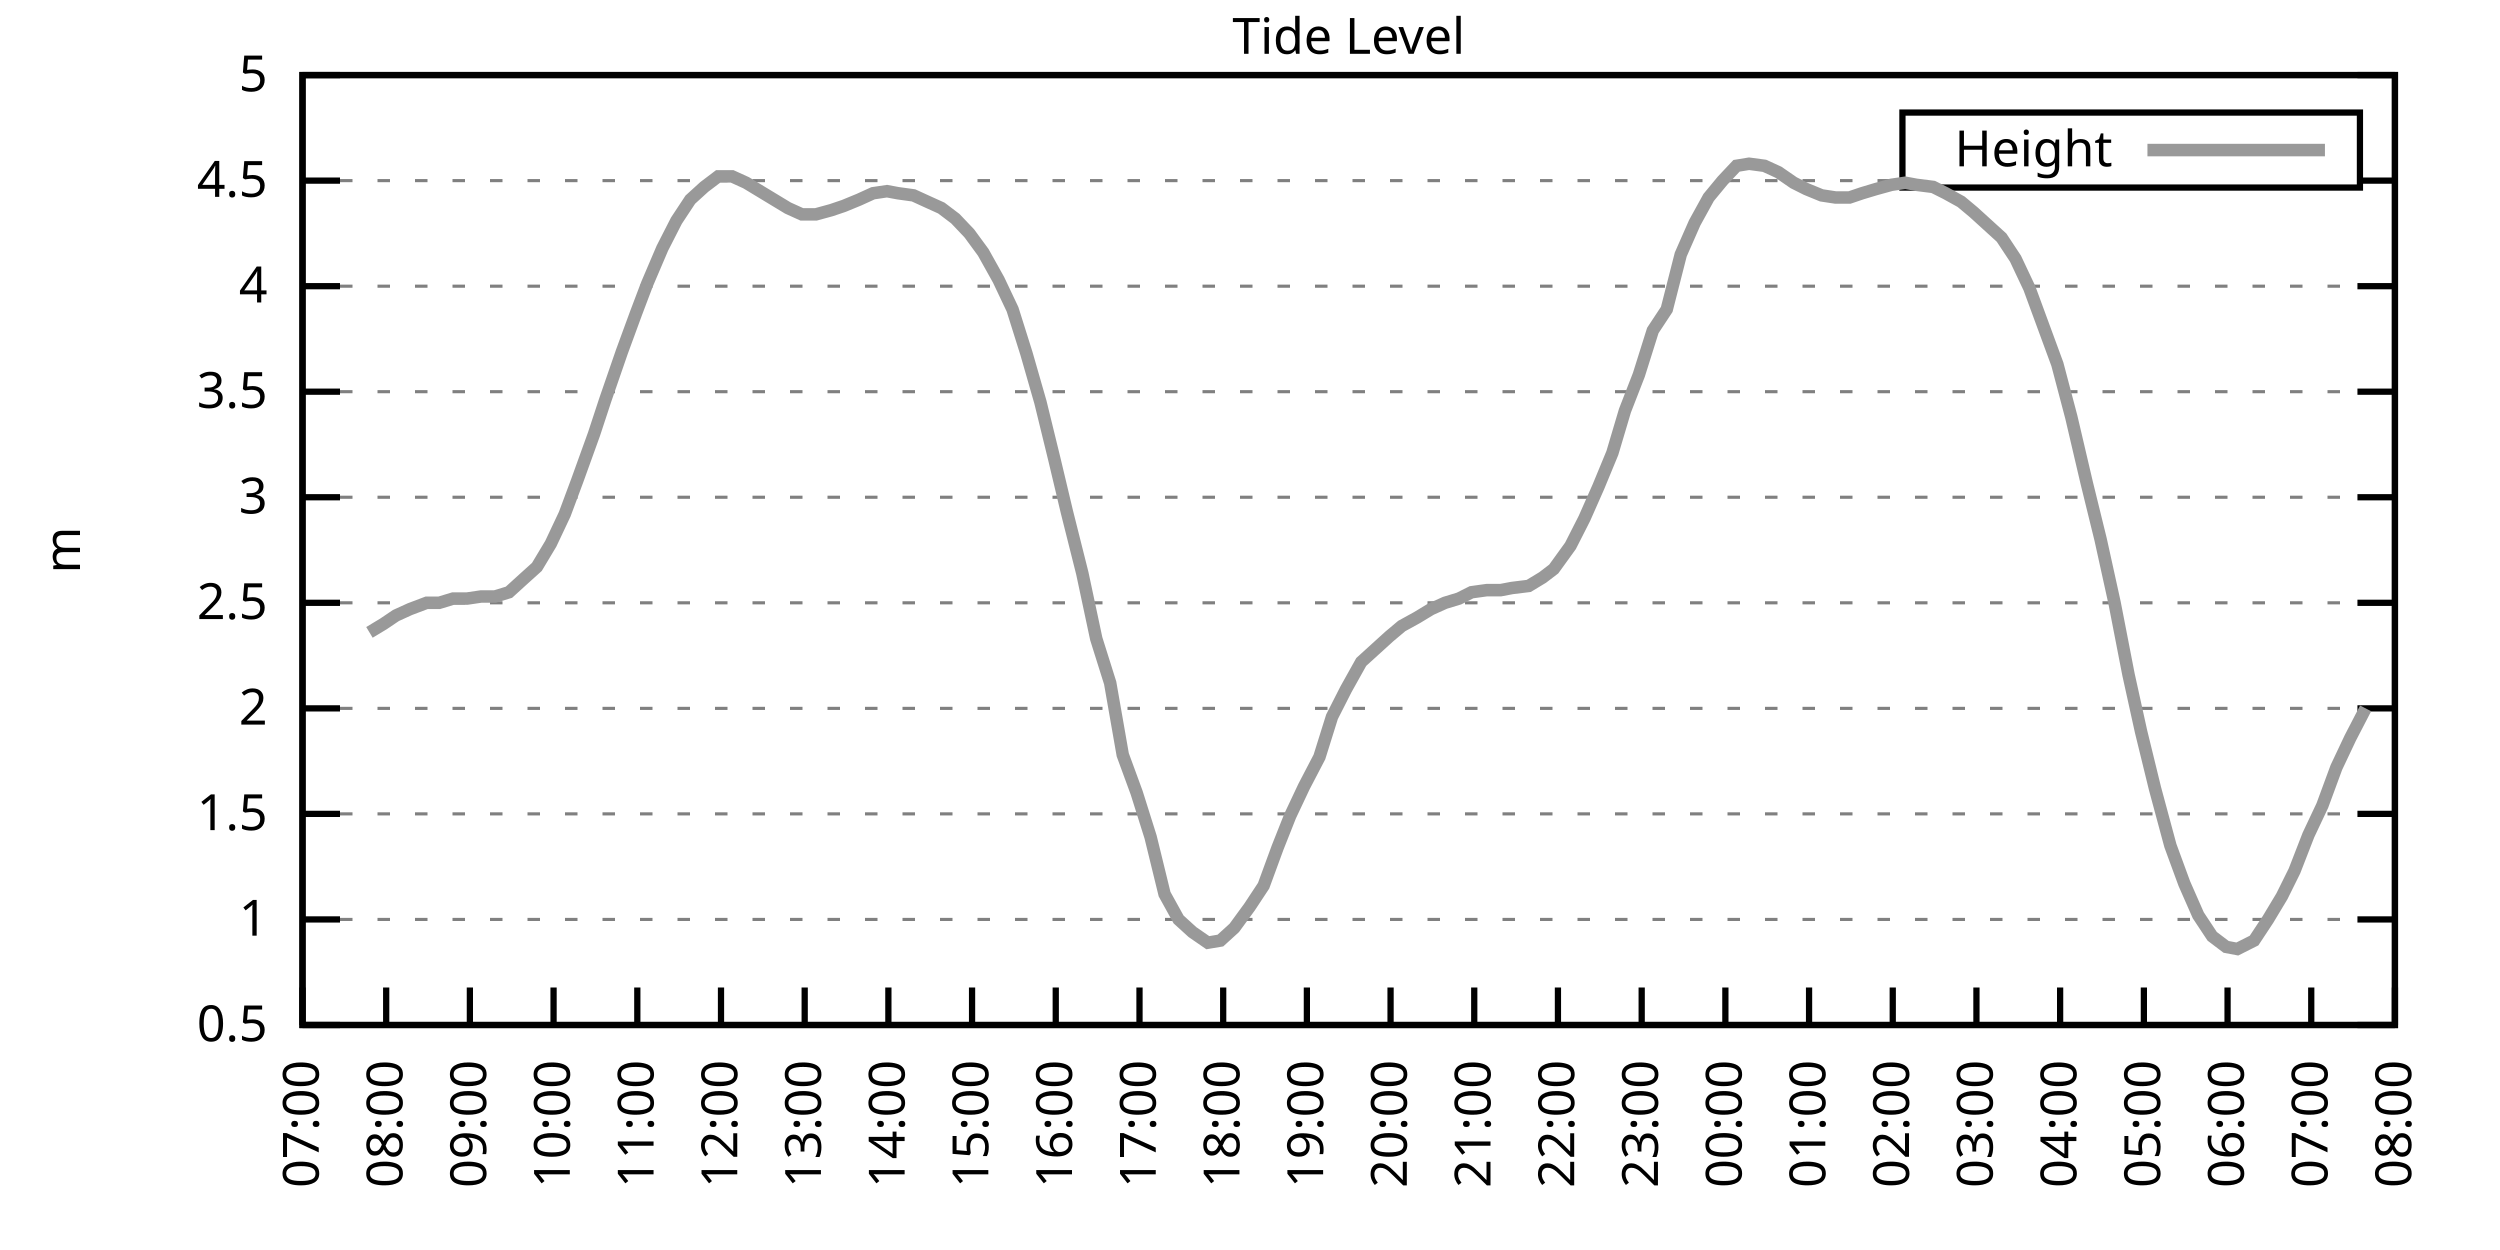
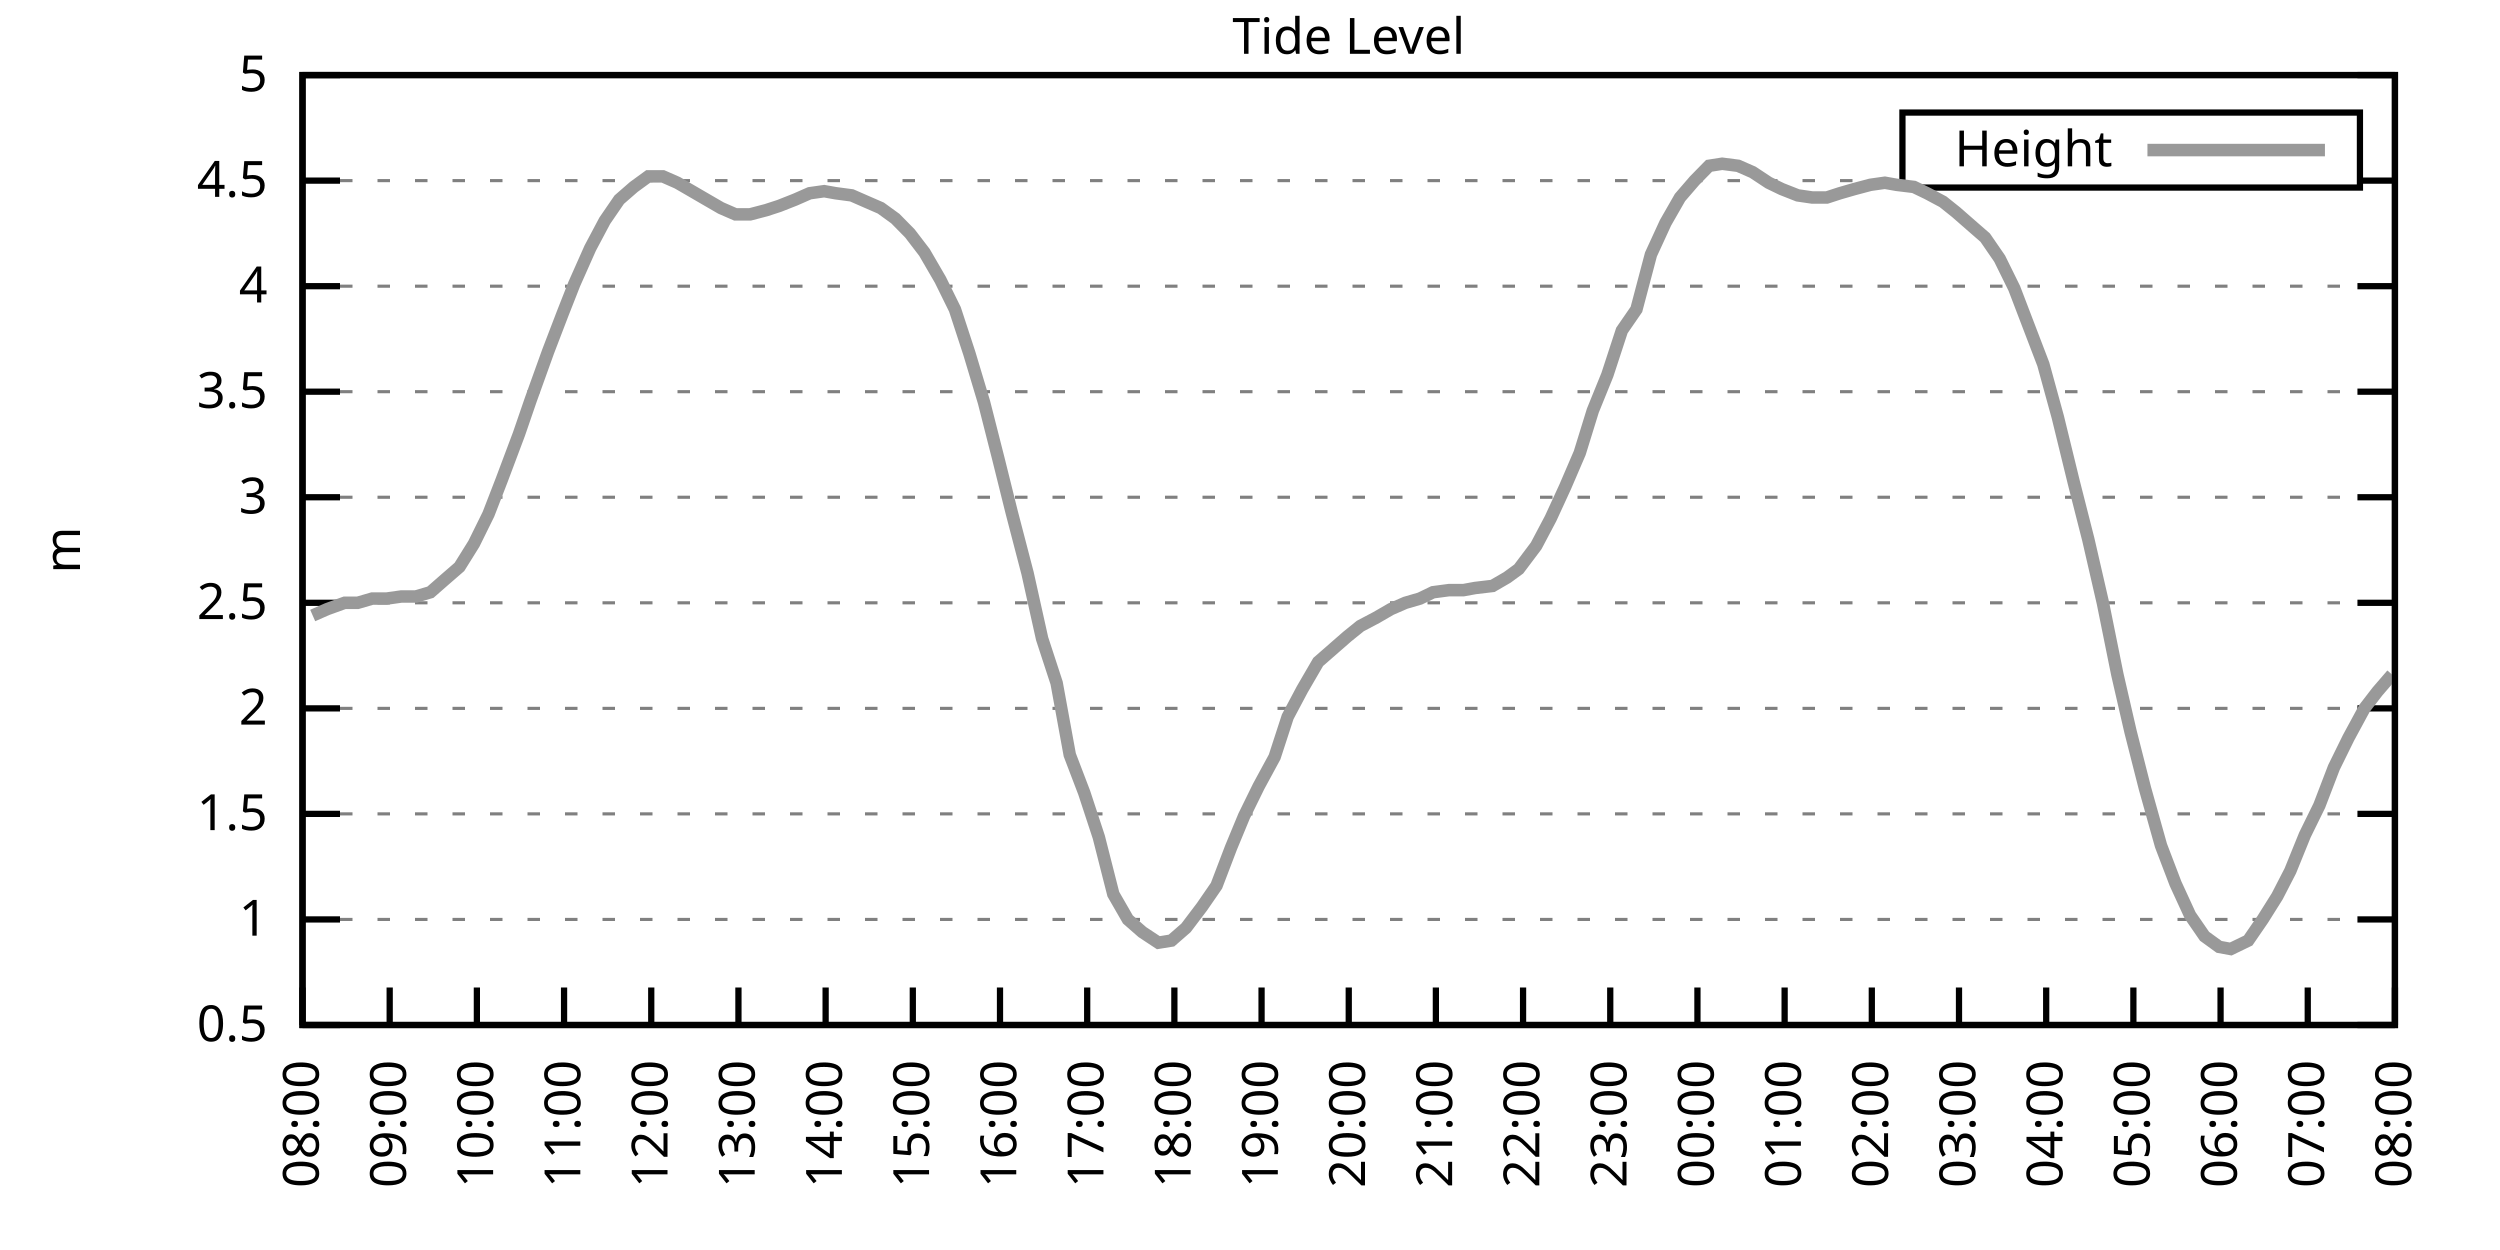
<svg xmlns="http://www.w3.org/2000/svg" xmlns:xlink="http://www.w3.org/1999/xlink" width="400" height="200" viewBox="0 0 400 200">
  <g id="gnuplot_canvas">
    <rect x="0" y="0" width="400" height="200" fill="none" />
    <defs>
      <circle id="gpDot" r="0.5" stroke-width="0.5" stroke="currentColor" />
      <path id="gpPt0" stroke-width="0.333" stroke="currentColor" d="M-1,0 h2 M0,-1 v2" />
      <path id="gpPt1" stroke-width="0.333" stroke="currentColor" d="M-1,-1 L1,1 M1,-1 L-1,1" />
      <path id="gpPt2" stroke-width="0.333" stroke="currentColor" d="M-1,0 L1,0 M0,-1 L0,1 M-1,-1 L1,1 M-1,1 L1,-1" />
      <rect id="gpPt3" stroke-width="0.333" stroke="currentColor" x="-1" y="-1" width="2" height="2" />
      <rect id="gpPt4" stroke-width="0.333" stroke="currentColor" fill="currentColor" x="-1" y="-1" width="2" height="2" />
      <circle id="gpPt5" stroke-width="0.333" stroke="currentColor" cx="0" cy="0" r="1" />
      <use xlink:href="#gpPt5" id="gpPt6" fill="currentColor" stroke="none" />
      <path id="gpPt7" stroke-width="0.333" stroke="currentColor" d="M0,-1.33 L-1.33,0.67 L1.33,0.67 z" />
      <use xlink:href="#gpPt7" id="gpPt8" fill="currentColor" stroke="none" />
      <use xlink:href="#gpPt7" id="gpPt9" stroke="currentColor" transform="rotate(180)" />
      <use xlink:href="#gpPt9" id="gpPt10" fill="currentColor" stroke="none" />
      <use xlink:href="#gpPt3" id="gpPt11" stroke="currentColor" transform="rotate(45)" />
      <use xlink:href="#gpPt11" id="gpPt12" fill="currentColor" stroke="none" />
      <path id="gpPt13" stroke-width="0.333" stroke="currentColor" d="M0,1.330 L1.265,0.411 L0.782,-1.067 L-0.782,-1.076 L-1.265,0.411 z" />
      <use xlink:href="#gpPt13" id="gpPt14" fill="currentColor" stroke="none" />
      <filter id="textbox" filterUnits="objectBoundingBox" x="0" y="0" height="1" width="1">
        <feFlood flood-color="white" flood-opacity="1" result="bgnd" />
        <feComposite in="SourceGraphic" in2="bgnd" operator="atop" />
      </filter>
      <filter id="greybox" filterUnits="objectBoundingBox" x="0" y="0" height="1" width="1">
        <feFlood flood-color="lightgrey" flood-opacity="1" result="grey" />
        <feComposite in="SourceGraphic" in2="grey" operator="atop" />
      </filter>
    </defs>
    <g fill="none" color="white" stroke="currentColor" stroke-width="1.00" stroke-linecap="butt" stroke-linejoin="miter">
</g>
    <g fill="none" color="black" stroke="currentColor" stroke-width="1.00" stroke-linecap="butt" stroke-linejoin="miter">
      <g stroke="none" shape-rendering="crispEdges">
        <polygon fill="rgb(255, 255, 255)" points="48.40,164.00 383.18,164.00 383.18,12.02 48.40,12.02 " />
      </g>
    </g>
    <g fill="none" color="black" stroke="currentColor" stroke-width="1.00" stroke-linecap="butt" stroke-linejoin="miter">
</g>
    <g fill="none" color="black" stroke="black" stroke-width="0.50" stroke-linecap="butt" stroke-linejoin="miter">
</g>
    <g fill="none" color="gray" stroke="currentColor" stroke-width="0.50" stroke-linecap="butt" stroke-linejoin="miter">
      <path stroke="gray" stroke-dasharray="2,4" class="gridline" d="M48.40,164.00 L383.19,164.00  " />
    </g>
    <g fill="none" color="gray" stroke="gray" stroke-width="1.00" stroke-linecap="butt" stroke-linejoin="miter">
</g>
    <g fill="none" color="black" stroke="currentColor" stroke-width="1.00" stroke-linecap="butt" stroke-linejoin="miter">
      <path stroke="black" d="M48.40,164.00 L54.40,164.00 M383.19,164.00 L377.19,164.00  " />
      <g transform="translate(42.80,166.60)" stroke="none" fill="black" font-family="Sans" font-size="8.00" text-anchor="end">
        <text>
          <tspan font-family="Sans"> 0.5</tspan>
        </text>
      </g>
    </g>
    <g fill="none" color="black" stroke="currentColor" stroke-width="1.00" stroke-linecap="butt" stroke-linejoin="miter">
</g>
    <g fill="none" color="black" stroke="black" stroke-width="0.50" stroke-linecap="butt" stroke-linejoin="miter">
</g>
    <g fill="none" color="gray" stroke="currentColor" stroke-width="0.50" stroke-linecap="butt" stroke-linejoin="miter">
      <path stroke="gray" stroke-dasharray="2,4" class="gridline" d="M48.40,147.11 L383.19,147.11  " />
    </g>
    <g fill="none" color="gray" stroke="gray" stroke-width="1.00" stroke-linecap="butt" stroke-linejoin="miter">
</g>
    <g fill="none" color="black" stroke="currentColor" stroke-width="1.00" stroke-linecap="butt" stroke-linejoin="miter">
      <path stroke="black" d="M48.40,147.11 L54.40,147.11 M383.19,147.11 L377.19,147.11  " />
      <g transform="translate(42.80,149.71)" stroke="none" fill="black" font-family="Sans" font-size="8.00" text-anchor="end">
        <text>
          <tspan font-family="Sans"> 1</tspan>
        </text>
      </g>
    </g>
    <g fill="none" color="black" stroke="currentColor" stroke-width="1.00" stroke-linecap="butt" stroke-linejoin="miter">
</g>
    <g fill="none" color="black" stroke="black" stroke-width="0.50" stroke-linecap="butt" stroke-linejoin="miter">
</g>
    <g fill="none" color="gray" stroke="currentColor" stroke-width="0.50" stroke-linecap="butt" stroke-linejoin="miter">
      <path stroke="gray" stroke-dasharray="2,4" class="gridline" d="M48.40,130.22 L383.19,130.22  " />
    </g>
    <g fill="none" color="gray" stroke="gray" stroke-width="1.00" stroke-linecap="butt" stroke-linejoin="miter">
</g>
    <g fill="none" color="black" stroke="currentColor" stroke-width="1.00" stroke-linecap="butt" stroke-linejoin="miter">
      <path stroke="black" d="M48.40,130.22 L54.40,130.22 M383.19,130.22 L377.19,130.22  " />
      <g transform="translate(42.80,132.82)" stroke="none" fill="black" font-family="Sans" font-size="8.00" text-anchor="end">
        <text>
          <tspan font-family="Sans"> 1.5</tspan>
        </text>
      </g>
    </g>
    <g fill="none" color="black" stroke="currentColor" stroke-width="1.00" stroke-linecap="butt" stroke-linejoin="miter">
</g>
    <g fill="none" color="black" stroke="black" stroke-width="0.50" stroke-linecap="butt" stroke-linejoin="miter">
</g>
    <g fill="none" color="gray" stroke="currentColor" stroke-width="0.50" stroke-linecap="butt" stroke-linejoin="miter">
      <path stroke="gray" stroke-dasharray="2,4" class="gridline" d="M48.40,113.34 L383.19,113.34  " />
    </g>
    <g fill="none" color="gray" stroke="gray" stroke-width="1.00" stroke-linecap="butt" stroke-linejoin="miter">
</g>
    <g fill="none" color="black" stroke="currentColor" stroke-width="1.00" stroke-linecap="butt" stroke-linejoin="miter">
      <path stroke="black" d="M48.40,113.34 L54.40,113.34 M383.19,113.34 L377.19,113.34  " />
      <g transform="translate(42.80,115.94)" stroke="none" fill="black" font-family="Sans" font-size="8.00" text-anchor="end">
        <text>
          <tspan font-family="Sans"> 2</tspan>
        </text>
      </g>
    </g>
    <g fill="none" color="black" stroke="currentColor" stroke-width="1.00" stroke-linecap="butt" stroke-linejoin="miter">
</g>
    <g fill="none" color="black" stroke="black" stroke-width="0.50" stroke-linecap="butt" stroke-linejoin="miter">
</g>
    <g fill="none" color="gray" stroke="currentColor" stroke-width="0.50" stroke-linecap="butt" stroke-linejoin="miter">
      <path stroke="gray" stroke-dasharray="2,4" class="gridline" d="M48.40,96.45 L383.19,96.45  " />
    </g>
    <g fill="none" color="gray" stroke="gray" stroke-width="1.00" stroke-linecap="butt" stroke-linejoin="miter">
</g>
    <g fill="none" color="black" stroke="currentColor" stroke-width="1.00" stroke-linecap="butt" stroke-linejoin="miter">
      <path stroke="black" d="M48.40,96.45 L54.40,96.45 M383.19,96.45 L377.19,96.45  " />
      <g transform="translate(42.80,99.05)" stroke="none" fill="black" font-family="Sans" font-size="8.00" text-anchor="end">
        <text>
          <tspan font-family="Sans"> 2.5</tspan>
        </text>
      </g>
    </g>
    <g fill="none" color="black" stroke="currentColor" stroke-width="1.00" stroke-linecap="butt" stroke-linejoin="miter">
</g>
    <g fill="none" color="black" stroke="black" stroke-width="0.50" stroke-linecap="butt" stroke-linejoin="miter">
</g>
    <g fill="none" color="gray" stroke="currentColor" stroke-width="0.50" stroke-linecap="butt" stroke-linejoin="miter">
      <path stroke="gray" stroke-dasharray="2,4" class="gridline" d="M48.40,79.56 L383.19,79.56  " />
    </g>
    <g fill="none" color="gray" stroke="gray" stroke-width="1.00" stroke-linecap="butt" stroke-linejoin="miter">
</g>
    <g fill="none" color="black" stroke="currentColor" stroke-width="1.00" stroke-linecap="butt" stroke-linejoin="miter">
      <path stroke="black" d="M48.40,79.56 L54.40,79.56 M383.19,79.56 L377.19,79.56  " />
      <g transform="translate(42.80,82.16)" stroke="none" fill="black" font-family="Sans" font-size="8.00" text-anchor="end">
        <text>
          <tspan font-family="Sans"> 3</tspan>
        </text>
      </g>
    </g>
    <g fill="none" color="black" stroke="currentColor" stroke-width="1.00" stroke-linecap="butt" stroke-linejoin="miter">
</g>
    <g fill="none" color="black" stroke="black" stroke-width="0.50" stroke-linecap="butt" stroke-linejoin="miter">
</g>
    <g fill="none" color="gray" stroke="currentColor" stroke-width="0.50" stroke-linecap="butt" stroke-linejoin="miter">
      <path stroke="gray" stroke-dasharray="2,4" class="gridline" d="M48.40,62.67 L383.19,62.67  " />
    </g>
    <g fill="none" color="gray" stroke="gray" stroke-width="1.00" stroke-linecap="butt" stroke-linejoin="miter">
</g>
    <g fill="none" color="black" stroke="currentColor" stroke-width="1.00" stroke-linecap="butt" stroke-linejoin="miter">
      <path stroke="black" d="M48.40,62.67 L54.40,62.67 M383.19,62.67 L377.19,62.67  " />
      <g transform="translate(42.80,65.27)" stroke="none" fill="black" font-family="Sans" font-size="8.00" text-anchor="end">
        <text>
          <tspan font-family="Sans"> 3.5</tspan>
        </text>
      </g>
    </g>
    <g fill="none" color="black" stroke="currentColor" stroke-width="1.00" stroke-linecap="butt" stroke-linejoin="miter">
</g>
    <g fill="none" color="black" stroke="black" stroke-width="0.50" stroke-linecap="butt" stroke-linejoin="miter">
</g>
    <g fill="none" color="gray" stroke="currentColor" stroke-width="0.50" stroke-linecap="butt" stroke-linejoin="miter">
      <path stroke="gray" stroke-dasharray="2,4" class="gridline" d="M48.40,45.79 L383.19,45.79  " />
    </g>
    <g fill="none" color="gray" stroke="gray" stroke-width="1.00" stroke-linecap="butt" stroke-linejoin="miter">
</g>
    <g fill="none" color="black" stroke="currentColor" stroke-width="1.00" stroke-linecap="butt" stroke-linejoin="miter">
      <path stroke="black" d="M48.40,45.79 L54.40,45.79 M383.19,45.79 L377.19,45.79  " />
      <g transform="translate(42.80,48.39)" stroke="none" fill="black" font-family="Sans" font-size="8.00" text-anchor="end">
        <text>
          <tspan font-family="Sans"> 4</tspan>
        </text>
      </g>
    </g>
    <g fill="none" color="black" stroke="currentColor" stroke-width="1.00" stroke-linecap="butt" stroke-linejoin="miter">
</g>
    <g fill="none" color="black" stroke="black" stroke-width="0.50" stroke-linecap="butt" stroke-linejoin="miter">
</g>
    <g fill="none" color="gray" stroke="currentColor" stroke-width="0.50" stroke-linecap="butt" stroke-linejoin="miter">
      <path stroke="gray" stroke-dasharray="2,4" class="gridline" d="M48.40,28.90 L304.39,28.90 M377.59,28.90 L383.19,28.90  " />
    </g>
    <g fill="none" color="gray" stroke="gray" stroke-width="1.00" stroke-linecap="butt" stroke-linejoin="miter">
</g>
    <g fill="none" color="black" stroke="currentColor" stroke-width="1.00" stroke-linecap="butt" stroke-linejoin="miter">
      <path stroke="black" d="M48.40,28.90 L54.40,28.90 M383.19,28.90 L377.19,28.90  " />
      <g transform="translate(42.80,31.50)" stroke="none" fill="black" font-family="Sans" font-size="8.00" text-anchor="end">
        <text>
          <tspan font-family="Sans"> 4.5</tspan>
        </text>
      </g>
    </g>
    <g fill="none" color="black" stroke="currentColor" stroke-width="1.00" stroke-linecap="butt" stroke-linejoin="miter">
</g>
    <g fill="none" color="black" stroke="black" stroke-width="0.50" stroke-linecap="butt" stroke-linejoin="miter">
</g>
    <g fill="none" color="gray" stroke="currentColor" stroke-width="0.50" stroke-linecap="butt" stroke-linejoin="miter">
      <path stroke="gray" stroke-dasharray="2,4" class="gridline" d="M48.40,12.01 L383.19,12.01  " />
    </g>
    <g fill="none" color="gray" stroke="gray" stroke-width="1.00" stroke-linecap="butt" stroke-linejoin="miter">
</g>
    <g fill="none" color="black" stroke="currentColor" stroke-width="1.00" stroke-linecap="butt" stroke-linejoin="miter">
      <path stroke="black" d="M48.40,12.01 L54.40,12.01 M383.19,12.01 L377.19,12.01  " />
      <g transform="translate(42.80,14.61)" stroke="none" fill="black" font-family="Sans" font-size="8.00" text-anchor="end">
        <text>
          <tspan font-family="Sans"> 5</tspan>
        </text>
      </g>
    </g>
    <g fill="none" color="black" stroke="currentColor" stroke-width="1.00" stroke-linecap="butt" stroke-linejoin="miter">
      <path stroke="black" d="M48.40,164.00 L48.40,158.00  " />
      <g transform="translate(51.00,169.60) rotate(270.00)" stroke="none" fill="black" font-family="Sans" font-size="8.00" text-anchor="end">
        <text>
-           <tspan font-family="Sans">07:00</tspan>
-         </text>
-       </g>
-     </g>
-     <g fill="none" color="black" stroke="currentColor" stroke-width="1.00" stroke-linecap="butt" stroke-linejoin="miter">
-       <path stroke="black" d="M61.79,164.00 L61.79,158.00  " />
-       <g transform="translate(64.39,169.60) rotate(270.00)" stroke="none" fill="black" font-family="Sans" font-size="8.00" text-anchor="end">
-         <text>
          <tspan font-family="Sans">08:00</tspan>
        </text>
      </g>
    </g>
    <g fill="none" color="black" stroke="currentColor" stroke-width="1.00" stroke-linecap="butt" stroke-linejoin="miter">
-       <path stroke="black" d="M75.18,164.00 L75.18,158.00  " />
-       <g transform="translate(77.78,169.60) rotate(270.00)" stroke="none" fill="black" font-family="Sans" font-size="8.00" text-anchor="end">
+       <path stroke="black" d="M62.35,164.00 L62.35,158.00  " />
+       <g transform="translate(64.95,169.60) rotate(270.00)" stroke="none" fill="black" font-family="Sans" font-size="8.00" text-anchor="end">
        <text>
          <tspan font-family="Sans">09:00</tspan>
        </text>
      </g>
    </g>
    <g fill="none" color="black" stroke="currentColor" stroke-width="1.00" stroke-linecap="butt" stroke-linejoin="miter">
-       <path stroke="black" d="M88.57,164.00 L88.57,158.00  " />
-       <g transform="translate(91.17,169.60) rotate(270.00)" stroke="none" fill="black" font-family="Sans" font-size="8.00" text-anchor="end">
+       <path stroke="black" d="M76.30,164.00 L76.30,158.00  " />
+       <g transform="translate(78.90,169.60) rotate(270.00)" stroke="none" fill="black" font-family="Sans" font-size="8.00" text-anchor="end">
        <text>
          <tspan font-family="Sans">10:00</tspan>
        </text>
      </g>
    </g>
    <g fill="none" color="black" stroke="currentColor" stroke-width="1.00" stroke-linecap="butt" stroke-linejoin="miter">
-       <path stroke="black" d="M101.97,164.00 L101.97,158.00  " />
-       <g transform="translate(104.57,169.60) rotate(270.00)" stroke="none" fill="black" font-family="Sans" font-size="8.00" text-anchor="end">
+       <path stroke="black" d="M90.25,164.00 L90.25,158.00  " />
+       <g transform="translate(92.85,169.60) rotate(270.00)" stroke="none" fill="black" font-family="Sans" font-size="8.00" text-anchor="end">
        <text>
          <tspan font-family="Sans">11:00</tspan>
        </text>
      </g>
    </g>
    <g fill="none" color="black" stroke="currentColor" stroke-width="1.00" stroke-linecap="butt" stroke-linejoin="miter">
-       <path stroke="black" d="M115.36,164.00 L115.36,158.00  " />
-       <g transform="translate(117.96,169.60) rotate(270.00)" stroke="none" fill="black" font-family="Sans" font-size="8.00" text-anchor="end">
+       <path stroke="black" d="M104.20,164.00 L104.20,158.00  " />
+       <g transform="translate(106.80,169.60) rotate(270.00)" stroke="none" fill="black" font-family="Sans" font-size="8.00" text-anchor="end">
        <text>
          <tspan font-family="Sans">12:00</tspan>
        </text>
      </g>
    </g>
    <g fill="none" color="black" stroke="currentColor" stroke-width="1.00" stroke-linecap="butt" stroke-linejoin="miter">
-       <path stroke="black" d="M128.75,164.00 L128.75,158.00  " />
-       <g transform="translate(131.35,169.60) rotate(270.00)" stroke="none" fill="black" font-family="Sans" font-size="8.00" text-anchor="end">
+       <path stroke="black" d="M118.15,164.00 L118.15,158.00  " />
+       <g transform="translate(120.75,169.60) rotate(270.00)" stroke="none" fill="black" font-family="Sans" font-size="8.00" text-anchor="end">
        <text>
          <tspan font-family="Sans">13:00</tspan>
        </text>
      </g>
    </g>
    <g fill="none" color="black" stroke="currentColor" stroke-width="1.00" stroke-linecap="butt" stroke-linejoin="miter">
-       <path stroke="black" d="M142.14,164.00 L142.14,158.00  " />
-       <g transform="translate(144.74,169.60) rotate(270.00)" stroke="none" fill="black" font-family="Sans" font-size="8.00" text-anchor="end">
+       <path stroke="black" d="M132.10,164.00 L132.10,158.00  " />
+       <g transform="translate(134.70,169.60) rotate(270.00)" stroke="none" fill="black" font-family="Sans" font-size="8.00" text-anchor="end">
        <text>
          <tspan font-family="Sans">14:00</tspan>
        </text>
      </g>
    </g>
    <g fill="none" color="black" stroke="currentColor" stroke-width="1.00" stroke-linecap="butt" stroke-linejoin="miter">
-       <path stroke="black" d="M155.53,164.00 L155.53,158.00  " />
-       <g transform="translate(158.13,169.60) rotate(270.00)" stroke="none" fill="black" font-family="Sans" font-size="8.00" text-anchor="end">
+       <path stroke="black" d="M146.05,164.00 L146.05,158.00  " />
+       <g transform="translate(148.65,169.60) rotate(270.00)" stroke="none" fill="black" font-family="Sans" font-size="8.00" text-anchor="end">
        <text>
          <tspan font-family="Sans">15:00</tspan>
        </text>
      </g>
    </g>
    <g fill="none" color="black" stroke="currentColor" stroke-width="1.00" stroke-linecap="butt" stroke-linejoin="miter">
-       <path stroke="black" d="M168.92,164.00 L168.92,158.00  " />
-       <g transform="translate(171.52,169.60) rotate(270.00)" stroke="none" fill="black" font-family="Sans" font-size="8.00" text-anchor="end">
+       <path stroke="black" d="M160.00,164.00 L160.00,158.00  " />
+       <g transform="translate(162.60,169.60) rotate(270.00)" stroke="none" fill="black" font-family="Sans" font-size="8.00" text-anchor="end">
        <text>
          <tspan font-family="Sans">16:00</tspan>
        </text>
      </g>
    </g>
    <g fill="none" color="black" stroke="currentColor" stroke-width="1.00" stroke-linecap="butt" stroke-linejoin="miter">
-       <path stroke="black" d="M182.32,164.00 L182.32,158.00  " />
-       <g transform="translate(184.92,169.60) rotate(270.00)" stroke="none" fill="black" font-family="Sans" font-size="8.00" text-anchor="end">
+       <path stroke="black" d="M173.95,164.00 L173.95,158.00  " />
+       <g transform="translate(176.55,169.60) rotate(270.00)" stroke="none" fill="black" font-family="Sans" font-size="8.00" text-anchor="end">
        <text>
          <tspan font-family="Sans">17:00</tspan>
        </text>
      </g>
    </g>
    <g fill="none" color="black" stroke="currentColor" stroke-width="1.00" stroke-linecap="butt" stroke-linejoin="miter">
-       <path stroke="black" d="M195.71,164.00 L195.71,158.00  " />
-       <g transform="translate(198.31,169.60) rotate(270.00)" stroke="none" fill="black" font-family="Sans" font-size="8.00" text-anchor="end">
+       <path stroke="black" d="M187.90,164.00 L187.90,158.00  " />
+       <g transform="translate(190.50,169.60) rotate(270.00)" stroke="none" fill="black" font-family="Sans" font-size="8.00" text-anchor="end">
        <text>
          <tspan font-family="Sans">18:00</tspan>
        </text>
      </g>
    </g>
    <g fill="none" color="black" stroke="currentColor" stroke-width="1.00" stroke-linecap="butt" stroke-linejoin="miter">
-       <path stroke="black" d="M209.10,164.00 L209.10,158.00  " />
-       <g transform="translate(211.70,169.60) rotate(270.00)" stroke="none" fill="black" font-family="Sans" font-size="8.00" text-anchor="end">
+       <path stroke="black" d="M201.85,164.00 L201.85,158.00  " />
+       <g transform="translate(204.45,169.60) rotate(270.00)" stroke="none" fill="black" font-family="Sans" font-size="8.00" text-anchor="end">
        <text>
          <tspan font-family="Sans">19:00</tspan>
        </text>
      </g>
    </g>
    <g fill="none" color="black" stroke="currentColor" stroke-width="1.00" stroke-linecap="butt" stroke-linejoin="miter">
-       <path stroke="black" d="M222.49,164.00 L222.49,158.00  " />
-       <g transform="translate(225.09,169.60) rotate(270.00)" stroke="none" fill="black" font-family="Sans" font-size="8.00" text-anchor="end">
+       <path stroke="black" d="M215.80,164.00 L215.80,158.00  " />
+       <g transform="translate(218.40,169.60) rotate(270.00)" stroke="none" fill="black" font-family="Sans" font-size="8.00" text-anchor="end">
        <text>
          <tspan font-family="Sans">20:00</tspan>
        </text>
      </g>
    </g>
    <g fill="none" color="black" stroke="currentColor" stroke-width="1.00" stroke-linecap="butt" stroke-linejoin="miter">
-       <path stroke="black" d="M235.88,164.00 L235.88,158.00  " />
-       <g transform="translate(238.48,169.60) rotate(270.00)" stroke="none" fill="black" font-family="Sans" font-size="8.00" text-anchor="end">
+       <path stroke="black" d="M229.74,164.00 L229.74,158.00  " />
+       <g transform="translate(232.34,169.60) rotate(270.00)" stroke="none" fill="black" font-family="Sans" font-size="8.00" text-anchor="end">
        <text>
          <tspan font-family="Sans">21:00</tspan>
        </text>
      </g>
    </g>
    <g fill="none" color="black" stroke="currentColor" stroke-width="1.00" stroke-linecap="butt" stroke-linejoin="miter">
-       <path stroke="black" d="M249.27,164.00 L249.27,158.00  " />
-       <g transform="translate(251.87,169.60) rotate(270.00)" stroke="none" fill="black" font-family="Sans" font-size="8.00" text-anchor="end">
+       <path stroke="black" d="M243.69,164.00 L243.69,158.00  " />
+       <g transform="translate(246.29,169.60) rotate(270.00)" stroke="none" fill="black" font-family="Sans" font-size="8.00" text-anchor="end">
        <text>
          <tspan font-family="Sans">22:00</tspan>
        </text>
      </g>
    </g>
    <g fill="none" color="black" stroke="currentColor" stroke-width="1.00" stroke-linecap="butt" stroke-linejoin="miter">
-       <path stroke="black" d="M262.67,164.00 L262.67,158.00  " />
-       <g transform="translate(265.27,169.60) rotate(270.00)" stroke="none" fill="black" font-family="Sans" font-size="8.00" text-anchor="end">
+       <path stroke="black" d="M257.64,164.00 L257.64,158.00  " />
+       <g transform="translate(260.24,169.60) rotate(270.00)" stroke="none" fill="black" font-family="Sans" font-size="8.00" text-anchor="end">
        <text>
          <tspan font-family="Sans">23:00</tspan>
        </text>
      </g>
    </g>
    <g fill="none" color="black" stroke="currentColor" stroke-width="1.00" stroke-linecap="butt" stroke-linejoin="miter">
-       <path stroke="black" d="M276.06,164.00 L276.06,158.00  " />
-       <g transform="translate(278.66,169.60) rotate(270.00)" stroke="none" fill="black" font-family="Sans" font-size="8.00" text-anchor="end">
+       <path stroke="black" d="M271.59,164.00 L271.59,158.00  " />
+       <g transform="translate(274.19,169.60) rotate(270.00)" stroke="none" fill="black" font-family="Sans" font-size="8.00" text-anchor="end">
        <text>
          <tspan font-family="Sans">00:00</tspan>
        </text>
      </g>
    </g>
    <g fill="none" color="black" stroke="currentColor" stroke-width="1.00" stroke-linecap="butt" stroke-linejoin="miter">
-       <path stroke="black" d="M289.45,164.00 L289.45,158.00  " />
-       <g transform="translate(292.05,169.60) rotate(270.00)" stroke="none" fill="black" font-family="Sans" font-size="8.00" text-anchor="end">
+       <path stroke="black" d="M285.54,164.00 L285.54,158.00  " />
+       <g transform="translate(288.14,169.60) rotate(270.00)" stroke="none" fill="black" font-family="Sans" font-size="8.00" text-anchor="end">
        <text>
          <tspan font-family="Sans">01:00</tspan>
        </text>
      </g>
    </g>
    <g fill="none" color="black" stroke="currentColor" stroke-width="1.00" stroke-linecap="butt" stroke-linejoin="miter">
-       <path stroke="black" d="M302.84,164.00 L302.84,158.00  " />
-       <g transform="translate(305.44,169.60) rotate(270.00)" stroke="none" fill="black" font-family="Sans" font-size="8.00" text-anchor="end">
+       <path stroke="black" d="M299.49,164.00 L299.49,158.00  " />
+       <g transform="translate(302.09,169.60) rotate(270.00)" stroke="none" fill="black" font-family="Sans" font-size="8.00" text-anchor="end">
        <text>
          <tspan font-family="Sans">02:00</tspan>
        </text>
      </g>
    </g>
    <g fill="none" color="black" stroke="currentColor" stroke-width="1.00" stroke-linecap="butt" stroke-linejoin="miter">
-       <path stroke="black" d="M316.23,164.00 L316.23,158.00  " />
-       <g transform="translate(318.83,169.60) rotate(270.00)" stroke="none" fill="black" font-family="Sans" font-size="8.00" text-anchor="end">
+       <path stroke="black" d="M313.44,164.00 L313.44,158.00  " />
+       <g transform="translate(316.04,169.60) rotate(270.00)" stroke="none" fill="black" font-family="Sans" font-size="8.00" text-anchor="end">
        <text>
          <tspan font-family="Sans">03:00</tspan>
        </text>
      </g>
    </g>
    <g fill="none" color="black" stroke="currentColor" stroke-width="1.00" stroke-linecap="butt" stroke-linejoin="miter">
-       <path stroke="black" d="M329.62,164.00 L329.62,158.00  " />
-       <g transform="translate(332.22,169.60) rotate(270.00)" stroke="none" fill="black" font-family="Sans" font-size="8.00" text-anchor="end">
+       <path stroke="black" d="M327.39,164.00 L327.39,158.00  " />
+       <g transform="translate(329.99,169.60) rotate(270.00)" stroke="none" fill="black" font-family="Sans" font-size="8.00" text-anchor="end">
        <text>
          <tspan font-family="Sans">04:00</tspan>
        </text>
      </g>
    </g>
    <g fill="none" color="black" stroke="currentColor" stroke-width="1.00" stroke-linecap="butt" stroke-linejoin="miter">
-       <path stroke="black" d="M343.02,164.00 L343.02,158.00  " />
-       <g transform="translate(345.62,169.60) rotate(270.00)" stroke="none" fill="black" font-family="Sans" font-size="8.00" text-anchor="end">
+       <path stroke="black" d="M341.34,164.00 L341.34,158.00  " />
+       <g transform="translate(343.94,169.60) rotate(270.00)" stroke="none" fill="black" font-family="Sans" font-size="8.00" text-anchor="end">
        <text>
          <tspan font-family="Sans">05:00</tspan>
        </text>
      </g>
    </g>
    <g fill="none" color="black" stroke="currentColor" stroke-width="1.00" stroke-linecap="butt" stroke-linejoin="miter">
-       <path stroke="black" d="M356.41,164.00 L356.41,158.00  " />
-       <g transform="translate(359.01,169.60) rotate(270.00)" stroke="none" fill="black" font-family="Sans" font-size="8.00" text-anchor="end">
+       <path stroke="black" d="M355.29,164.00 L355.29,158.00  " />
+       <g transform="translate(357.89,169.60) rotate(270.00)" stroke="none" fill="black" font-family="Sans" font-size="8.00" text-anchor="end">
        <text>
          <tspan font-family="Sans">06:00</tspan>
        </text>
      </g>
    </g>
    <g fill="none" color="black" stroke="currentColor" stroke-width="1.00" stroke-linecap="butt" stroke-linejoin="miter">
-       <path stroke="black" d="M369.80,164.00 L369.80,158.00  " />
-       <g transform="translate(372.40,169.60) rotate(270.00)" stroke="none" fill="black" font-family="Sans" font-size="8.00" text-anchor="end">
+       <path stroke="black" d="M369.24,164.00 L369.24,158.00  " />
+       <g transform="translate(371.84,169.60) rotate(270.00)" stroke="none" fill="black" font-family="Sans" font-size="8.00" text-anchor="end">
        <text>
          <tspan font-family="Sans">07:00</tspan>
        </text>
      </g>
    </g>
    <g fill="none" color="black" stroke="currentColor" stroke-width="1.00" stroke-linecap="butt" stroke-linejoin="miter">
      <path stroke="black" d="M383.19,164.00 L383.19,158.00  " />
      <g transform="translate(385.79,169.60) rotate(270.00)" stroke="none" fill="black" font-family="Sans" font-size="8.00" text-anchor="end">
        <text>
          <tspan font-family="Sans">08:00</tspan>
        </text>
      </g>
    </g>
    <g fill="none" color="black" stroke="currentColor" stroke-width="1.00" stroke-linecap="butt" stroke-linejoin="miter">
</g>
    <g fill="none" color="black" stroke="currentColor" stroke-width="1.00" stroke-linecap="butt" stroke-linejoin="miter">
      <path stroke="black" d="M48.40,12.01 L48.40,164.00 L383.19,164.00 L383.19,12.01 L48.40,12.01 Z  " />
    </g>
    <g fill="none" color="black" stroke="currentColor" stroke-width="1.00" stroke-linecap="butt" stroke-linejoin="miter">
</g>
    <g fill="none" color="black" stroke="currentColor" stroke-width="1.00" stroke-linecap="butt" stroke-linejoin="miter">
      <path stroke="black" d="M304.39,30.01 L304.39,18.01 L377.59,18.01 L377.59,30.01 L304.39,30.01 Z  " />
    </g>
    <g id="Tide_level_plot_1">
      <g fill="none" color="white" stroke="black" stroke-width="2.00" stroke-linecap="butt" stroke-linejoin="miter">
</g>
      <g fill="none" color="black" stroke="currentColor" stroke-width="2.00" stroke-linecap="butt" stroke-linejoin="miter">
        <g transform="translate(337.99,26.61)" stroke="none" fill="black" font-family="Sans" font-size="8.00" text-anchor="end">
          <text>
            <tspan font-family="Sans">Height</tspan>
          </text>
        </g>
      </g>
      <g fill="none" color="black" stroke="currentColor" stroke-width="2.00" stroke-linecap="butt" stroke-linejoin="miter">
-         <path stroke="rgb(153, 153, 153)" d="M343.59,24.01 L371.99,24.01 M59.11,101.18 L61.35,99.83 L63.35,98.48 L65.59,97.46 L68.26,96.45 L70.27,96.45   L72.50,95.77 L74.74,95.77 L76.97,95.44 L79.20,95.44 L81.43,94.76 L83.66,92.73 L85.90,90.71 L88.13,86.99   L90.36,82.26 L92.37,76.86 L95.05,69.43 L96.83,64.02 L99.51,56.26 L101.74,50.18 L103.53,45.45 L105.98,39.71   L108.22,35.32 L110.45,31.94 L112.68,29.91 L114.91,28.22 L117.14,28.22 L119.38,29.24 L121.61,30.59 L123.84,31.94   L126.07,33.29 L128.30,34.30 L130.54,34.30 L132.99,33.63 L135.00,32.95 L137.45,31.94 L139.69,30.92 L141.92,30.59   L143.70,30.92 L146.16,31.26 L148.39,32.28 L150.62,33.29 L152.85,34.98 L155.09,37.34 L157.32,40.38 L159.77,44.77   L162.01,49.50 L164.24,56.59 L166.47,64.36 L168.70,73.48 L170.71,81.93 L173.17,91.72 L175.40,102.19 L177.63,109.28   L179.64,120.77 L181.87,126.85 L184.10,133.94 L186.33,143.06 L188.57,147.11 L190.80,149.14 L193.25,150.83 L195.26,150.49   L197.49,148.46 L199.95,145.09 L202.18,141.71 L204.41,135.63 L206.42,130.56 L208.65,125.83 L211.11,121.11 L213.12,114.69   L215.35,110.30 L217.80,105.91 L222.27,101.85 L224.28,100.16 L226.73,98.81 L228.96,97.46 L231.20,96.45 L233.43,95.77   L235.44,94.76 L237.89,94.42 L240.12,94.42 L241.91,94.08 L244.59,93.75 L246.82,92.40 L248.60,91.04 L251.28,87.33   L253.51,82.94 L255.75,77.87 L257.98,72.47 L259.99,65.71 L262.22,59.97 L264.45,52.88 L266.68,49.50 L268.92,40.72   L271.15,35.65 L273.38,31.60 L275.61,28.90 L277.84,26.53 L279.85,26.20 L282.31,26.53 L284.54,27.55 L286.99,29.24   L289.00,30.25 L291.46,31.26 L293.69,31.60 L295.92,31.60 L297.93,30.92 L300.16,30.25 L302.62,29.57 L304.85,29.24   L306.63,29.57 L309.31,29.91 L311.32,30.92 L313.78,32.28 L315.79,33.96 L318.02,35.99 L320.25,38.02 L322.48,41.39   L324.71,46.12 L329.18,58.28 L331.41,66.73 L333.86,77.20 L336.10,86.32 L338.33,96.45 L340.56,107.93 L342.57,117.05   L344.80,126.17 L347.26,135.29 L349.49,141.37 L351.72,146.44 L353.95,149.81 L356.18,151.50 L357.97,151.84 L360.65,150.49   L362.88,147.11 L365.11,143.40 L367.12,139.34 L369.35,133.60 L371.58,128.87 L373.82,122.79 L376.05,118.07 L378.50,113.34    " />
+         <path stroke="rgb(153, 153, 153)" d="M343.59,24.01 L371.99,24.01 M50.03,98.48 L52.35,97.46 L55.14,96.45 L57.23,96.45 L59.56,95.77 L61.88,95.77   L64.21,95.44 L66.53,95.44 L68.86,94.76 L71.18,92.73 L73.51,90.71 L75.83,86.99 L78.16,82.26 L80.25,76.86   L83.04,69.43 L84.90,64.02 L87.69,56.26 L90.02,50.18 L91.88,45.45 L94.43,39.71 L96.76,35.32 L99.08,31.94   L101.41,29.91 L103.73,28.22 L106.06,28.22 L108.38,29.24 L110.71,30.59 L113.03,31.94 L115.36,33.29 L117.68,34.30   L120.01,34.30 L122.57,33.63 L124.66,32.95 L127.22,31.94 L129.54,30.92 L131.87,30.59 L133.72,30.92 L136.28,31.26   L138.61,32.28 L140.93,33.29 L143.26,34.98 L145.58,37.34 L147.91,40.38 L150.46,44.77 L152.79,49.50 L155.11,56.59   L157.44,64.36 L159.76,73.48 L161.86,81.93 L164.41,91.72 L166.74,102.19 L169.06,109.28 L171.16,120.77 L173.48,126.85   L175.81,133.94 L178.13,143.06 L180.46,147.11 L182.78,149.14 L185.34,150.83 L187.43,150.49 L189.76,148.46 L192.31,145.09   L194.64,141.71 L196.96,135.63 L199.06,130.56 L201.38,125.83 L203.94,121.11 L206.03,114.69 L208.36,110.30 L210.91,105.91   L215.56,101.85 L217.65,100.16 L220.21,98.81 L222.54,97.46 L224.86,96.45 L227.19,95.77 L229.28,94.76 L231.84,94.42   L234.16,94.42 L236.02,94.08 L238.81,93.75 L241.14,92.40 L243.00,91.04 L245.79,87.33 L248.11,82.94 L250.44,77.87   L252.76,72.47 L254.85,65.71 L257.18,59.97 L259.50,52.88 L261.83,49.50 L264.15,40.72 L266.48,35.65 L268.80,31.60   L271.13,28.90 L273.45,26.53 L275.55,26.20 L278.10,26.53 L280.43,27.55 L282.99,29.24 L285.08,30.25 L287.64,31.26   L289.96,31.60 L292.29,31.60 L294.38,30.92 L296.70,30.25 L299.26,29.57 L301.58,29.24 L303.44,29.57 L306.23,29.91   L308.33,30.92 L310.88,32.28 L312.98,33.96 L315.30,35.99 L317.63,38.02 L319.95,41.39 L322.28,46.12 L326.93,58.28   L329.25,66.73 L331.81,77.20 L334.13,86.32 L336.46,96.45 L338.78,107.93 L340.88,117.05 L343.20,126.17 L345.76,135.29   L348.08,141.37 L350.41,146.44 L352.73,149.81 L355.06,151.50 L356.92,151.84 L359.71,150.49 L362.03,147.11 L364.36,143.40   L366.45,139.34 L368.78,133.60 L371.10,128.87 L373.43,122.79 L375.75,118.07 L378.31,113.34 L380.40,110.63 L382.73,107.93    " />
      </g>
    </g>
    <g fill="none" color="black" stroke="currentColor" stroke-width="2.00" stroke-linecap="butt" stroke-linejoin="miter">
</g>
    <g fill="none" color="black" stroke="black" stroke-width="1.00" stroke-linecap="butt" stroke-linejoin="miter">
</g>
    <g fill="none" color="black" stroke="currentColor" stroke-width="1.00" stroke-linecap="butt" stroke-linejoin="miter">
      <path stroke="black" d="M48.40,12.01 L48.40,164.00 L383.19,164.00 L383.19,12.01 L48.40,12.01 Z  " />
      <g transform="translate(12.80,88.01) rotate(270.00)" stroke="none" fill="black" font-family="Sans" font-size="8.00" text-anchor="middle">
        <text>
          <tspan font-family="Sans">m</tspan>
        </text>
      </g>
    </g>
    <g fill="none" color="black" stroke="currentColor" stroke-width="1.00" stroke-linecap="butt" stroke-linejoin="miter">
</g>
    <g fill="none" color="black" stroke="currentColor" stroke-width="1.00" stroke-linecap="butt" stroke-linejoin="miter">
      <g transform="translate(215.79,8.61)" stroke="none" fill="black" font-family="Sans" font-size="8.00" text-anchor="middle">
        <text>
          <tspan font-family="Sans">Tide Level</tspan>
        </text>
      </g>
    </g>
    <g fill="none" color="black" stroke="currentColor" stroke-width="1.00" stroke-linecap="butt" stroke-linejoin="miter">
</g>
  </g>
</svg>
